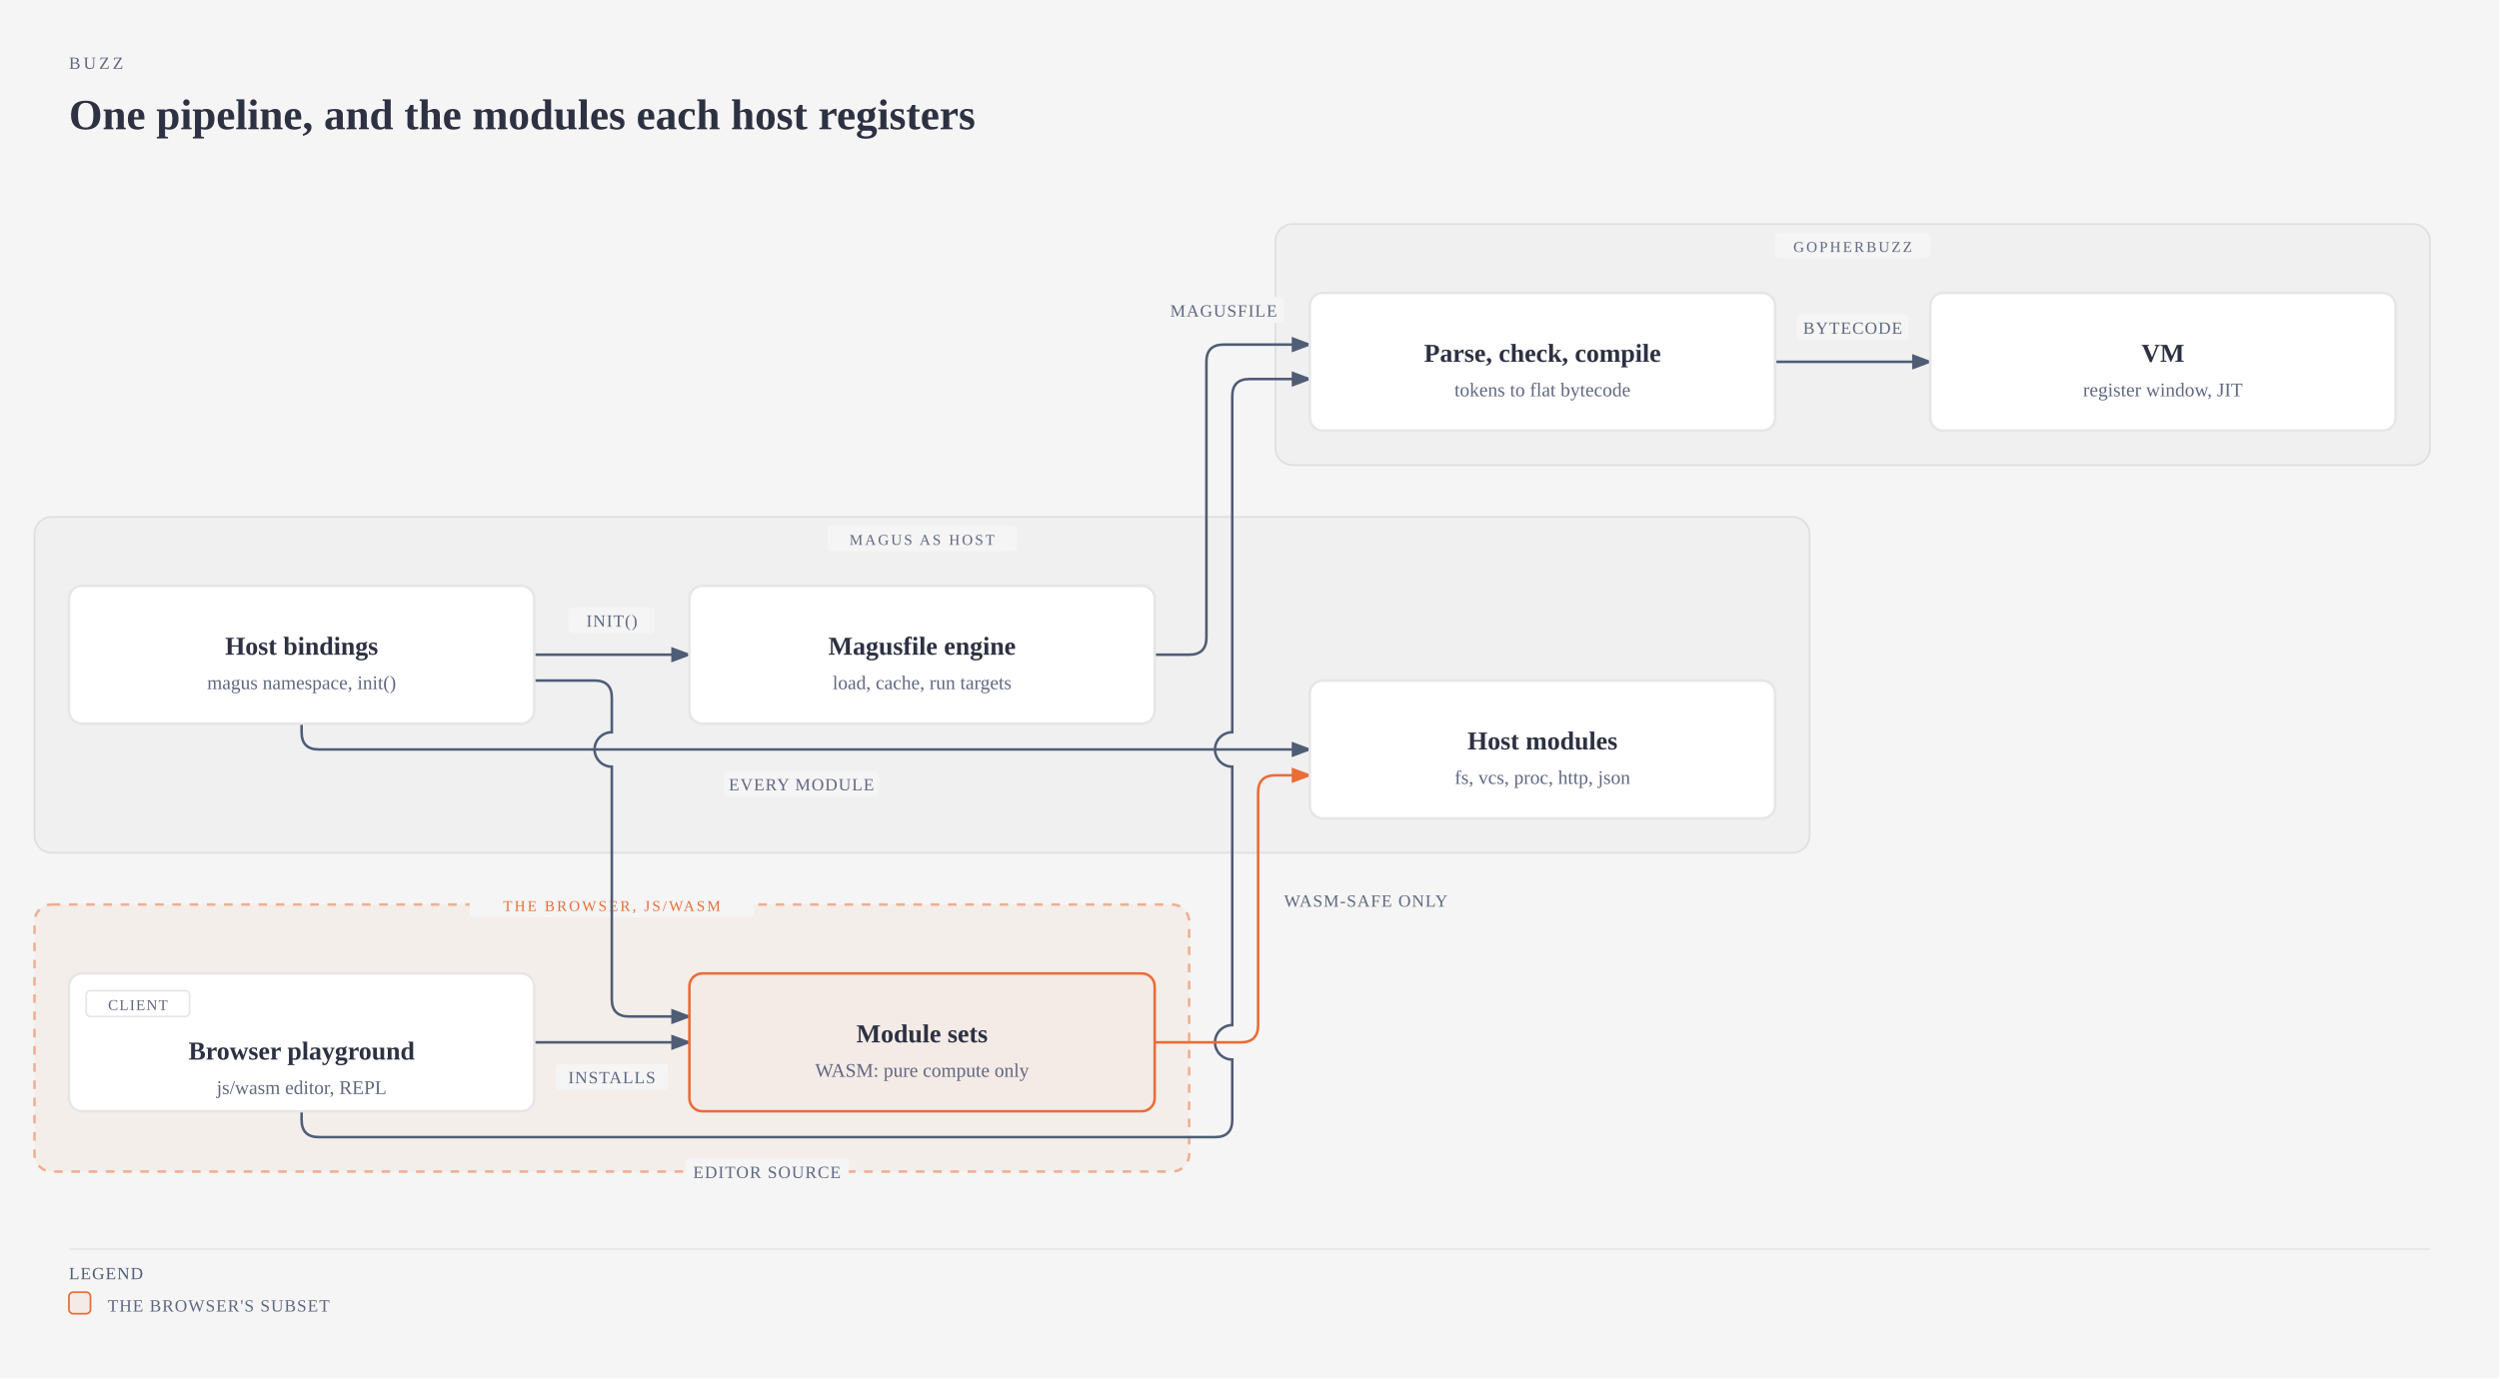
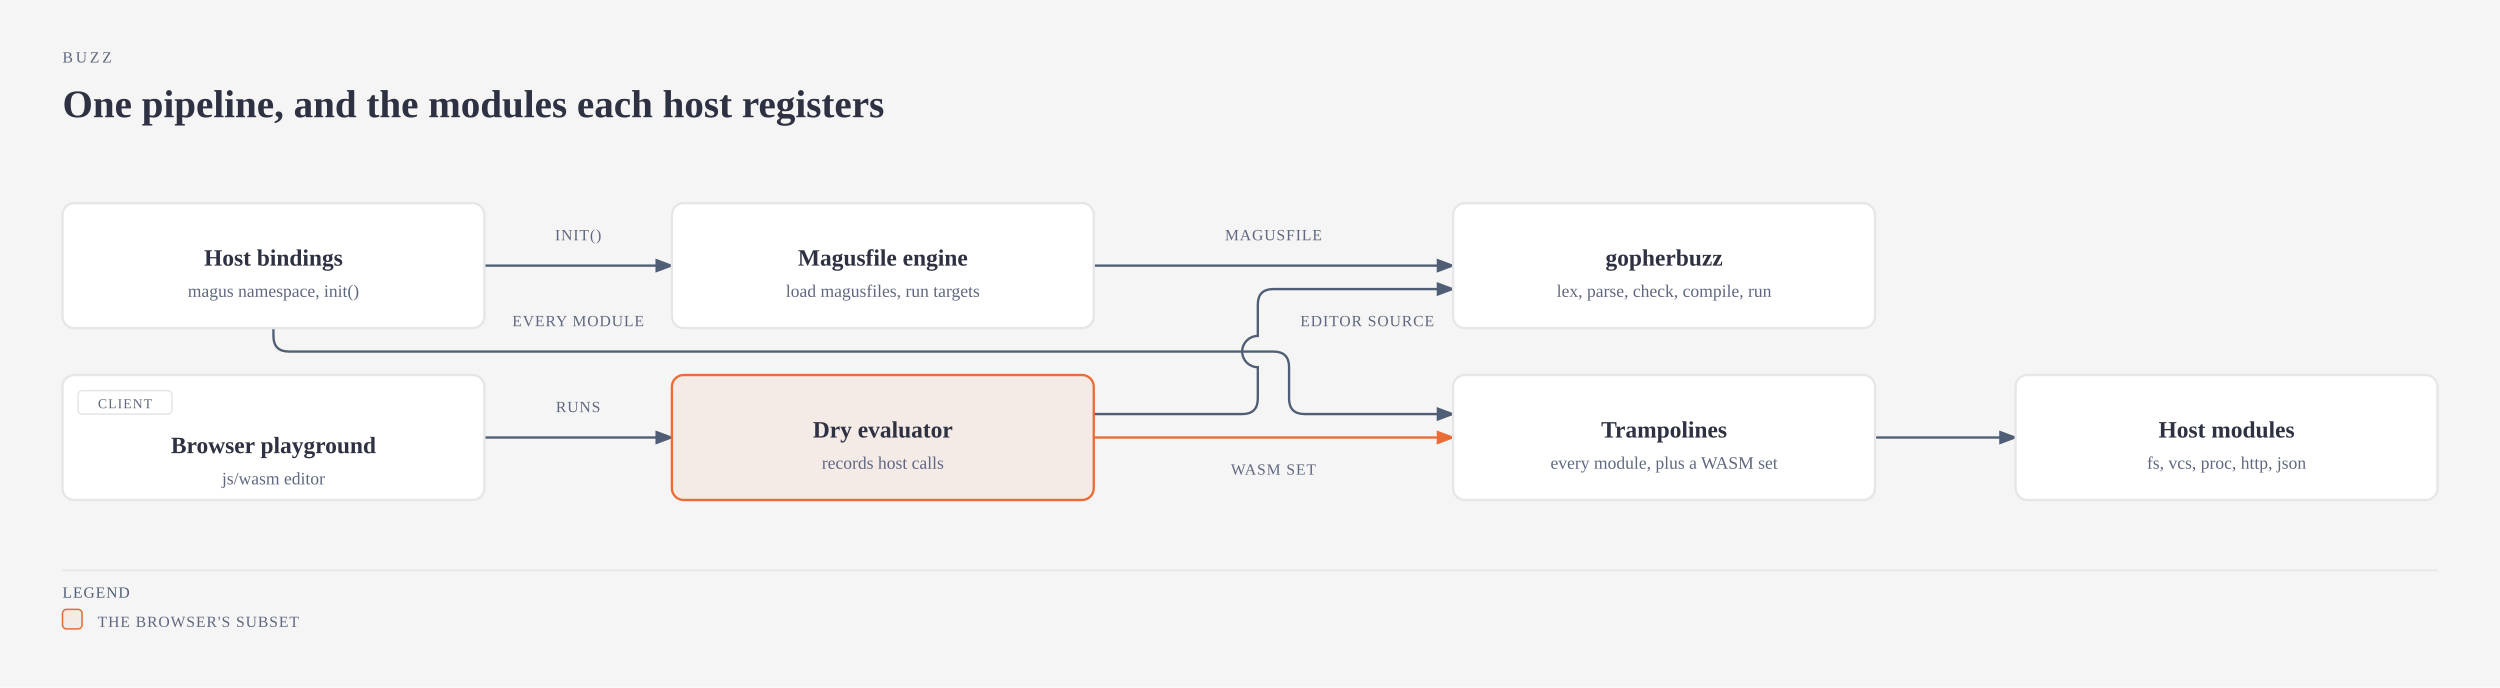
- <svg xmlns="http://www.w3.org/2000/svg" viewBox="0 0 1160 640" width="1160" height="640" role="img" aria-labelledby="buzz-engine-title buzz-engine-desc" class="magus-diagram">
+ <svg xmlns="http://www.w3.org/2000/svg" viewBox="0 0 1280 352" width="1280" height="352" role="img" aria-labelledby="buzz-engine-title buzz-engine-desc" class="magus-diagram">
  <defs>
    <marker id="buzz-engine-arrow-default" markerWidth="8" markerHeight="6" refX="7" refY="3" orient="auto">
      <polygon points="0 0, 8 3, 0 6" fill="var(--magus-diagram-muted, #4f5d75)" />
    </marker>
    <marker id="buzz-engine-arrow-accent" markerWidth="8" markerHeight="6" refX="7" refY="3" orient="auto">
      <polygon points="0 0, 8 3, 0 6" fill="var(--magus-diagram-accent, #eb6c36)" />
    </marker>
    <marker id="buzz-engine-arrow-link" markerWidth="8" markerHeight="6" refX="7" refY="3" orient="auto">
      <polygon points="0 0, 8 3, 0 6" fill="var(--magus-diagram-link, #2e5aa8)" />
    </marker>
  </defs>
  <rect width="100%" height="100%" fill="var(--magus-diagram-paper, #f5f5f5)" />
  <text x="32" y="32" fill="var(--magus-diagram-soft, #5f6780)" font-size="8" font-family="var(--pico-font-family-monospace, monospace)" style="font-variant-ligatures:none" letter-spacing="0.18em">BUZZ</text>
  <text x="32" y="60" fill="var(--magus-diagram-ink, #2d3142)" font-size="20" font-weight="600" font-family="var(--pico-font-family, sans-serif)">One pipeline, and the modules each host registers</text>
  <g transform="translate(0,40)">
-     <rect x="592" y="64" width="536" height="112" rx="8" fill="var(--magus-diagram-ink, #2d3142)" fill-opacity="0.02" stroke="var(--magus-diagram-ink, #2d3142)" stroke-opacity="0.1" stroke-width="0.8" />
-     <rect x="824" y="68" width="72" height="12" rx="2" fill="var(--magus-diagram-paper, #f5f5f5)" />
-     <text x="860" y="77" fill="var(--magus-diagram-soft, #5f6780)" font-size="7" font-family="var(--pico-font-family-monospace, monospace)" style="font-variant-ligatures:none" text-anchor="middle" letter-spacing="0.14em">GOPHERBUZZ</text>
-     <rect x="16" y="200" width="824" height="156" rx="8" fill="var(--magus-diagram-ink, #2d3142)" fill-opacity="0.02" stroke="var(--magus-diagram-ink, #2d3142)" stroke-opacity="0.1" stroke-width="0.8" />
-     <rect x="384" y="204" width="88" height="12" rx="2" fill="var(--magus-diagram-paper, #f5f5f5)" />
-     <text x="428" y="213" fill="var(--magus-diagram-soft, #5f6780)" font-size="7" font-family="var(--pico-font-family-monospace, monospace)" style="font-variant-ligatures:none" text-anchor="middle" letter-spacing="0.14em">MAGUS AS HOST</text>
-     <rect x="16" y="380" width="536" height="124" rx="8" fill="var(--magus-diagram-accent, #eb6c36)" fill-opacity="0.05" stroke="var(--magus-diagram-accent, #eb6c36)" stroke-opacity="0.5" stroke-width="1.2" stroke-dasharray="4,4" />
-     <rect x="218" y="374" width="132" height="12" rx="2" fill="var(--magus-diagram-paper, #f5f5f5)" />
-     <text x="284" y="383" fill="var(--magus-diagram-accent, #eb6c36)" font-size="7" font-family="var(--pico-font-family-monospace, monospace)" style="font-variant-ligatures:none" text-anchor="middle" letter-spacing="0.14em">THE BROWSER, JS/WASM</text>
-     <path data-edge="internal/interp-&gt;libs/gopherbuzz" id="buzz-engine-edge-internal_2finterp-libs_2fgopherbuzz" d="M 536 264 L 552 264 Q 560 264 560 256 L 560 128 Q 560 120 568 120 L 608 120" fill="none" stroke="var(--magus-diagram-muted, #4f5d75)" stroke-width="1.2" marker-end="url(#buzz-engine-arrow-default)" />
-     <path data-edge="internal/interp/bindings-&gt;internal/interp" id="buzz-engine-edge-internal_2finterp_2fbindings-internal_2finterp" d="M 248 264 L 320 264" fill="none" stroke="var(--magus-diagram-muted, #4f5d75)" stroke-width="1.2" marker-end="url(#buzz-engine-arrow-default)" />
-     <path data-edge="internal/interp/bindings-&gt;std" id="buzz-engine-edge-internal_2finterp_2fbindings-std" d="M 140 296 L 140 300 Q 140 308 148 308 L 608 308" fill="none" stroke="var(--magus-diagram-muted, #4f5d75)" stroke-width="1.2" marker-end="url(#buzz-engine-arrow-default)" />
-     <path data-edge="internal/interp/bindings-&gt;internal/interp/bindings/gen" id="buzz-engine-edge-internal_2finterp_2fbindings-internal_2finterp_2fbindings_2fgen" d="M 248 276 L 276 276 Q 284 276 284 284 L 284 300 A 8 8 0 0 0 284 316 L 284 424 Q 284 432 292 432 L 320 432" fill="none" stroke="var(--magus-diagram-muted, #4f5d75)" stroke-width="1.2" marker-end="url(#buzz-engine-arrow-default)" />
-     <path data-edge="libs/gopherbuzz-&gt;libs/gopherbuzz/vm" id="buzz-engine-edge-libs_2fgopherbuzz-libs_2fgopherbuzz_2fvm" d="M 824 128 L 896 128" fill="none" stroke="var(--magus-diagram-muted, #4f5d75)" stroke-width="1.2" marker-end="url(#buzz-engine-arrow-default)" />
-     <path data-edge="external:Browser playground-&gt;libs/gopherbuzz" id="buzz-engine-edge-external_3aBrowser_20playground-libs_2fgopherbuzz" d="M 140 476 L 140 480 Q 140 488 148 488 L 564 488 Q 572 488 572 480 L 572 452 A 8 8 0 0 1 572 436 L 572 316 A 8 8 0 0 1 572 300 L 572 144 Q 572 136 580 136 L 608 136" fill="none" stroke="var(--magus-diagram-muted, #4f5d75)" stroke-width="1.2" marker-end="url(#buzz-engine-arrow-default)" />
-     <path data-edge="external:Browser playground-&gt;internal/interp/bindings/gen" id="buzz-engine-edge-external_3aBrowser_20playground-internal_2finterp_2fbindings_2fgen" d="M 248 444 L 320 444" fill="none" stroke="var(--magus-diagram-muted, #4f5d75)" stroke-width="1.2" marker-end="url(#buzz-engine-arrow-default)" />
-     <path data-edge="internal/interp/bindings/gen-&gt;std" id="buzz-engine-edge-internal_2finterp_2fbindings_2fgen-std" d="M 536 444 L 576 444 Q 584 444 584 436 L 584 328 Q 584 320 592 320 L 608 320" fill="none" stroke="var(--magus-diagram-accent, #eb6c36)" stroke-width="1.2" marker-end="url(#buzz-engine-arrow-accent)" />
-     <rect x="540" y="98" width="56" height="12" rx="2" fill="var(--magus-diagram-paper, #f5f5f5)" />
-     <text x="568" y="107" fill="var(--magus-diagram-soft, #5f6780)" font-size="8" font-family="var(--pico-font-family-monospace, monospace)" style="font-variant-ligatures:none" text-anchor="middle" letter-spacing="0.06em">MAGUSFILE</text>
-     <rect x="264" y="242" width="40" height="12" rx="2" fill="var(--magus-diagram-paper, #f5f5f5)" />
-     <text x="284" y="251" fill="var(--magus-diagram-soft, #5f6780)" font-size="8" font-family="var(--pico-font-family-monospace, monospace)" style="font-variant-ligatures:none" text-anchor="middle" letter-spacing="0.06em">INIT()</text>
-     <rect x="336" y="318" width="72" height="12" rx="2" fill="var(--magus-diagram-paper, #f5f5f5)" />
-     <text x="372" y="327" fill="var(--magus-diagram-soft, #5f6780)" font-size="8" font-family="var(--pico-font-family-monospace, monospace)" style="font-variant-ligatures:none" text-anchor="middle" letter-spacing="0.06em">EVERY MODULE</text>
-     <rect x="834" y="106" width="52" height="12" rx="2" fill="var(--magus-diagram-paper, #f5f5f5)" />
-     <text x="860" y="115" fill="var(--magus-diagram-soft, #5f6780)" font-size="8" font-family="var(--pico-font-family-monospace, monospace)" style="font-variant-ligatures:none" text-anchor="middle" letter-spacing="0.06em">BYTECODE</text>
-     <rect x="318" y="498" width="76" height="12" rx="2" fill="var(--magus-diagram-paper, #f5f5f5)" />
-     <text x="356" y="507" fill="var(--magus-diagram-soft, #5f6780)" font-size="8" font-family="var(--pico-font-family-monospace, monospace)" style="font-variant-ligatures:none" text-anchor="middle" letter-spacing="0.06em">EDITOR SOURCE</text>
-     <rect x="258" y="454" width="52" height="12" rx="2" fill="var(--magus-diagram-paper, #f5f5f5)" />
-     <text x="284" y="463" fill="var(--magus-diagram-soft, #5f6780)" font-size="8" font-family="var(--pico-font-family-monospace, monospace)" style="font-variant-ligatures:none" text-anchor="middle" letter-spacing="0.06em">INSTALLS</text>
-     <rect x="594" y="372" width="80" height="12" rx="2" fill="var(--magus-diagram-paper, #f5f5f5)" />
-     <text x="634" y="381" fill="var(--magus-diagram-soft, #5f6780)" font-size="8" font-family="var(--pico-font-family-monospace, monospace)" style="font-variant-ligatures:none" text-anchor="middle" letter-spacing="0.06em">WASM-SAFE ONLY</text>
+     <path data-edge="internal/interp/bindings-&gt;internal/interp" id="buzz-engine-edge-internal_2finterp_2fbindings-internal_2finterp" d="M 248 96 L 344 96" fill="none" stroke="var(--magus-diagram-muted, #4f5d75)" stroke-width="1.2" marker-end="url(#buzz-engine-arrow-default)" />
+     <path data-edge="internal/interp/bindings-&gt;internal/interp/bindings/gen" id="buzz-engine-edge-internal_2finterp_2fbindings-internal_2finterp_2fbindings_2fgen" d="M 140 128 L 140 132 Q 140 140 148 140 L 652 140 Q 660 140 660 148 L 660 164 Q 660 172 668 172 L 744 172" fill="none" stroke="var(--magus-diagram-muted, #4f5d75)" stroke-width="1.2" marker-end="url(#buzz-engine-arrow-default)" />
+     <path data-edge="internal/interp-&gt;group:gopherbuzz" id="buzz-engine-edge-internal_2finterp-group_3agopherbuzz" d="M 560 96 L 744 96" fill="none" stroke="var(--magus-diagram-muted, #4f5d75)" stroke-width="1.2" marker-end="url(#buzz-engine-arrow-default)" />
+     <path data-edge="internal/interp/bindings/gen-&gt;std" id="buzz-engine-edge-internal_2finterp_2fbindings_2fgen-std" d="M 960 184 L 1032 184" fill="none" stroke="var(--magus-diagram-muted, #4f5d75)" stroke-width="1.2" marker-end="url(#buzz-engine-arrow-default)" />
+     <path data-edge="external:Browser playground-&gt;internal/dry" id="buzz-engine-edge-external_3aBrowser_20playground-internal_2fdry" d="M 248 184 L 344 184" fill="none" stroke="var(--magus-diagram-muted, #4f5d75)" stroke-width="1.2" marker-end="url(#buzz-engine-arrow-default)" />
+     <path data-edge="internal/dry-&gt;group:gopherbuzz" id="buzz-engine-edge-internal_2fdry-group_3agopherbuzz" d="M 560 172 L 636 172 Q 644 172 644 164 L 644 148 A 8 8 0 0 1 644 132 L 644 116 Q 644 108 652 108 L 744 108" fill="none" stroke="var(--magus-diagram-muted, #4f5d75)" stroke-width="1.2" marker-end="url(#buzz-engine-arrow-default)" />
+     <path data-edge="internal/dry-&gt;internal/interp/bindings/gen" id="buzz-engine-edge-internal_2fdry-internal_2finterp_2fbindings_2fgen" d="M 560 184 L 744 184" fill="none" stroke="var(--magus-diagram-accent, #eb6c36)" stroke-width="1.2" marker-end="url(#buzz-engine-arrow-accent)" />
+     <rect x="276" y="74" width="40" height="12" rx="2" fill="var(--magus-diagram-paper, #f5f5f5)" />
+     <text x="296" y="83" fill="var(--magus-diagram-soft, #5f6780)" font-size="8" font-family="var(--pico-font-family-monospace, monospace)" style="font-variant-ligatures:none" text-anchor="middle" letter-spacing="0.06em">INIT()</text>
+     <rect x="260" y="118" width="72" height="12" rx="2" fill="var(--magus-diagram-paper, #f5f5f5)" />
+     <text x="296" y="127" fill="var(--magus-diagram-soft, #5f6780)" font-size="8" font-family="var(--pico-font-family-monospace, monospace)" style="font-variant-ligatures:none" text-anchor="middle" letter-spacing="0.06em">EVERY MODULE</text>
+     <rect x="624" y="74" width="56" height="12" rx="2" fill="var(--magus-diagram-paper, #f5f5f5)" />
+     <text x="652" y="83" fill="var(--magus-diagram-soft, #5f6780)" font-size="8" font-family="var(--pico-font-family-monospace, monospace)" style="font-variant-ligatures:none" text-anchor="middle" letter-spacing="0.06em">MAGUSFILE</text>
+     <rect x="280" y="162" width="32" height="12" rx="2" fill="var(--magus-diagram-paper, #f5f5f5)" />
+     <text x="296" y="171" fill="var(--magus-diagram-soft, #5f6780)" font-size="8" font-family="var(--pico-font-family-monospace, monospace)" style="font-variant-ligatures:none" text-anchor="middle" letter-spacing="0.06em">RUNS</text>
+     <rect x="662" y="118" width="76" height="12" rx="2" fill="var(--magus-diagram-paper, #f5f5f5)" />
+     <text x="700" y="127" fill="var(--magus-diagram-soft, #5f6780)" font-size="8" font-family="var(--pico-font-family-monospace, monospace)" style="font-variant-ligatures:none" text-anchor="middle" letter-spacing="0.06em">EDITOR SOURCE</text>
+     <rect x="626" y="194" width="52" height="12" rx="2" fill="var(--magus-diagram-paper, #f5f5f5)" />
+     <text x="652" y="203" fill="var(--magus-diagram-soft, #5f6780)" font-size="8" font-family="var(--pico-font-family-monospace, monospace)" style="font-variant-ligatures:none" text-anchor="middle" letter-spacing="0.06em">WASM SET</text>
+     <g data-node="internal/interp/bindings" data-anchor="internal/interp/bindings">
+       <rect x="32" y="64" width="216" height="64" rx="6" fill="var(--magus-diagram-paper, #f5f5f5)" />
+       <rect x="32" y="64" width="216" height="64" rx="6" fill="var(--magus-diagram-surface, #ffffff)" stroke="var(--magus-diagram-rule, #e6e6e8)" stroke-width="1.2" />
+       <text x="140" y="96" fill="var(--magus-diagram-ink, #2d3142)" font-size="12" font-weight="600" font-family="var(--pico-font-family, sans-serif)" text-anchor="middle">Host bindings</text>
+       <text x="140" y="112" fill="var(--magus-diagram-soft, #5f6780)" font-size="9" font-family="var(--pico-font-family-monospace, monospace)" style="font-variant-ligatures:none" text-anchor="middle">magus namespace, init()</text>
+     </g>
    <g data-node="internal/interp" data-anchor="internal/interp">
-       <rect x="320" y="232" width="216" height="64" rx="6" fill="var(--magus-diagram-paper, #f5f5f5)" />
-       <rect x="320" y="232" width="216" height="64" rx="6" fill="var(--magus-diagram-surface, #ffffff)" stroke="var(--magus-diagram-rule, #e6e6e8)" stroke-width="1.2" />
-       <text x="428" y="264" fill="var(--magus-diagram-ink, #2d3142)" font-size="12" font-weight="600" font-family="var(--pico-font-family, sans-serif)" text-anchor="middle">Magusfile engine</text>
-       <text x="428" y="280" fill="var(--magus-diagram-soft, #5f6780)" font-size="9" font-family="var(--pico-font-family-monospace, monospace)" style="font-variant-ligatures:none" text-anchor="middle">load, cache, run targets</text>
+       <rect x="344" y="64" width="216" height="64" rx="6" fill="var(--magus-diagram-paper, #f5f5f5)" />
+       <rect x="344" y="64" width="216" height="64" rx="6" fill="var(--magus-diagram-surface, #ffffff)" stroke="var(--magus-diagram-rule, #e6e6e8)" stroke-width="1.2" />
+       <text x="452" y="96" fill="var(--magus-diagram-ink, #2d3142)" font-size="12" font-weight="600" font-family="var(--pico-font-family, sans-serif)" text-anchor="middle">Magusfile engine</text>
+       <text x="452" y="112" fill="var(--magus-diagram-soft, #5f6780)" font-size="9" font-family="var(--pico-font-family-monospace, monospace)" style="font-variant-ligatures:none" text-anchor="middle">load magusfiles, run targets</text>
    </g>
-     <g data-node="internal/interp/bindings" data-anchor="internal/interp/bindings">
-       <rect x="32" y="232" width="216" height="64" rx="6" fill="var(--magus-diagram-paper, #f5f5f5)" />
-       <rect x="32" y="232" width="216" height="64" rx="6" fill="var(--magus-diagram-surface, #ffffff)" stroke="var(--magus-diagram-rule, #e6e6e8)" stroke-width="1.2" />
-       <text x="140" y="264" fill="var(--magus-diagram-ink, #2d3142)" font-size="12" font-weight="600" font-family="var(--pico-font-family, sans-serif)" text-anchor="middle">Host bindings</text>
-       <text x="140" y="280" fill="var(--magus-diagram-soft, #5f6780)" font-size="9" font-family="var(--pico-font-family-monospace, monospace)" style="font-variant-ligatures:none" text-anchor="middle">magus namespace, init()</text>
+     <g data-node="group:gopherbuzz">
+       <rect x="744" y="64" width="216" height="64" rx="6" fill="var(--magus-diagram-paper, #f5f5f5)" />
+       <rect x="744" y="64" width="216" height="64" rx="6" fill="var(--magus-diagram-surface, #ffffff)" stroke="var(--magus-diagram-rule, #e6e6e8)" stroke-width="1.2" />
+       <text x="852" y="96" fill="var(--magus-diagram-ink, #2d3142)" font-size="12" font-weight="600" font-family="var(--pico-font-family, sans-serif)" text-anchor="middle">gopherbuzz</text>
+       <text x="852" y="112" fill="var(--magus-diagram-soft, #5f6780)" font-size="9" font-family="var(--pico-font-family-monospace, monospace)" style="font-variant-ligatures:none" text-anchor="middle">lex, parse, check, compile, run</text>
+     </g>
+     <g data-node="internal/interp/bindings/gen" data-anchor="internal/interp/bindings/gen">
+       <rect x="744" y="152" width="216" height="64" rx="6" fill="var(--magus-diagram-paper, #f5f5f5)" />
+       <rect x="744" y="152" width="216" height="64" rx="6" fill="var(--magus-diagram-surface, #ffffff)" stroke="var(--magus-diagram-rule, #e6e6e8)" stroke-width="1.2" />
+       <text x="852" y="184" fill="var(--magus-diagram-ink, #2d3142)" font-size="12" font-weight="600" font-family="var(--pico-font-family, sans-serif)" text-anchor="middle">Trampolines</text>
+       <text x="852" y="200" fill="var(--magus-diagram-soft, #5f6780)" font-size="9" font-family="var(--pico-font-family-monospace, monospace)" style="font-variant-ligatures:none" text-anchor="middle">every module, plus a WASM set</text>
    </g>
    <g data-node="std" data-anchor="std">
-       <rect x="608" y="276" width="216" height="64" rx="6" fill="var(--magus-diagram-paper, #f5f5f5)" />
-       <rect x="608" y="276" width="216" height="64" rx="6" fill="var(--magus-diagram-surface, #ffffff)" stroke="var(--magus-diagram-rule, #e6e6e8)" stroke-width="1.2" />
-       <text x="716" y="308" fill="var(--magus-diagram-ink, #2d3142)" font-size="12" font-weight="600" font-family="var(--pico-font-family, sans-serif)" text-anchor="middle">Host modules</text>
-       <text x="716" y="324" fill="var(--magus-diagram-soft, #5f6780)" font-size="9" font-family="var(--pico-font-family-monospace, monospace)" style="font-variant-ligatures:none" text-anchor="middle">fs, vcs, proc, http, json</text>
-     </g>
-     <g data-node="libs/gopherbuzz" data-anchor="libs/gopherbuzz">
-       <rect x="608" y="96" width="216" height="64" rx="6" fill="var(--magus-diagram-paper, #f5f5f5)" />
-       <rect x="608" y="96" width="216" height="64" rx="6" fill="var(--magus-diagram-surface, #ffffff)" stroke="var(--magus-diagram-rule, #e6e6e8)" stroke-width="1.2" />
-       <text x="716" y="128" fill="var(--magus-diagram-ink, #2d3142)" font-size="12" font-weight="600" font-family="var(--pico-font-family, sans-serif)" text-anchor="middle">Parse, check, compile</text>
-       <text x="716" y="144" fill="var(--magus-diagram-soft, #5f6780)" font-size="9" font-family="var(--pico-font-family-monospace, monospace)" style="font-variant-ligatures:none" text-anchor="middle">tokens to flat bytecode</text>
-     </g>
-     <g data-node="libs/gopherbuzz/vm" data-anchor="libs/gopherbuzz/vm">
-       <rect x="896" y="96" width="216" height="64" rx="6" fill="var(--magus-diagram-paper, #f5f5f5)" />
-       <rect x="896" y="96" width="216" height="64" rx="6" fill="var(--magus-diagram-surface, #ffffff)" stroke="var(--magus-diagram-rule, #e6e6e8)" stroke-width="1.2" />
-       <text x="1004" y="128" fill="var(--magus-diagram-ink, #2d3142)" font-size="12" font-weight="600" font-family="var(--pico-font-family, sans-serif)" text-anchor="middle">VM</text>
-       <text x="1004" y="144" fill="var(--magus-diagram-soft, #5f6780)" font-size="9" font-family="var(--pico-font-family-monospace, monospace)" style="font-variant-ligatures:none" text-anchor="middle">register window, JIT</text>
+       <rect x="1032" y="152" width="216" height="64" rx="6" fill="var(--magus-diagram-paper, #f5f5f5)" />
+       <rect x="1032" y="152" width="216" height="64" rx="6" fill="var(--magus-diagram-surface, #ffffff)" stroke="var(--magus-diagram-rule, #e6e6e8)" stroke-width="1.2" />
+       <text x="1140" y="184" fill="var(--magus-diagram-ink, #2d3142)" font-size="12" font-weight="600" font-family="var(--pico-font-family, sans-serif)" text-anchor="middle">Host modules</text>
+       <text x="1140" y="200" fill="var(--magus-diagram-soft, #5f6780)" font-size="9" font-family="var(--pico-font-family-monospace, monospace)" style="font-variant-ligatures:none" text-anchor="middle">fs, vcs, proc, http, json</text>
    </g>
    <g data-node="external:Browser playground">
-       <rect x="32" y="412" width="216" height="64" rx="6" fill="var(--magus-diagram-paper, #f5f5f5)" />
-       <rect x="32" y="412" width="216" height="64" rx="6" fill="var(--magus-diagram-surface, #ffffff)" stroke="var(--magus-diagram-rule, #e6e6e8)" stroke-width="1.2" />
-       <rect x="40" y="420" width="48" height="12" rx="2" fill="none" stroke="var(--magus-diagram-rule, #e6e6e8)" stroke-width="0.8" />
-       <text x="64" y="429" fill="var(--magus-diagram-soft, #5f6780)" font-size="7" font-family="var(--pico-font-family-monospace, monospace)" style="font-variant-ligatures:none" text-anchor="middle" letter-spacing="0.08em">CLIENT</text>
-       <text x="140" y="452" fill="var(--magus-diagram-ink, #2d3142)" font-size="12" font-weight="600" font-family="var(--pico-font-family, sans-serif)" text-anchor="middle">Browser playground</text>
-       <text x="140" y="468" fill="var(--magus-diagram-soft, #5f6780)" font-size="9" font-family="var(--pico-font-family-monospace, monospace)" style="font-variant-ligatures:none" text-anchor="middle">js/wasm editor, REPL</text>
+       <rect x="32" y="152" width="216" height="64" rx="6" fill="var(--magus-diagram-paper, #f5f5f5)" />
+       <rect x="32" y="152" width="216" height="64" rx="6" fill="var(--magus-diagram-surface, #ffffff)" stroke="var(--magus-diagram-rule, #e6e6e8)" stroke-width="1.2" />
+       <rect x="40" y="160" width="48" height="12" rx="2" fill="none" stroke="var(--magus-diagram-rule, #e6e6e8)" stroke-width="0.8" />
+       <text x="64" y="169" fill="var(--magus-diagram-soft, #5f6780)" font-size="7" font-family="var(--pico-font-family-monospace, monospace)" style="font-variant-ligatures:none" text-anchor="middle" letter-spacing="0.08em">CLIENT</text>
+       <text x="140" y="192" fill="var(--magus-diagram-ink, #2d3142)" font-size="12" font-weight="600" font-family="var(--pico-font-family, sans-serif)" text-anchor="middle">Browser playground</text>
+       <text x="140" y="208" fill="var(--magus-diagram-soft, #5f6780)" font-size="9" font-family="var(--pico-font-family-monospace, monospace)" style="font-variant-ligatures:none" text-anchor="middle">js/wasm editor</text>
    </g>
-     <g data-node="internal/interp/bindings/gen" data-anchor="internal/interp/bindings/gen">
-       <rect x="320" y="412" width="216" height="64" rx="6" fill="var(--magus-diagram-paper, #f5f5f5)" />
-       <rect x="320" y="412" width="216" height="64" rx="6" fill="var(--magus-diagram-accent-tint, #f4eae6)" stroke="var(--magus-diagram-accent, #eb6c36)" stroke-width="1.2" />
-       <text x="428" y="444" fill="var(--magus-diagram-ink, #2d3142)" font-size="12" font-weight="600" font-family="var(--pico-font-family, sans-serif)" text-anchor="middle">Module sets</text>
-       <text x="428" y="460" fill="var(--magus-diagram-soft, #5f6780)" font-size="9" font-family="var(--pico-font-family-monospace, monospace)" style="font-variant-ligatures:none" text-anchor="middle">WASM: pure compute only</text>
+     <g data-node="internal/dry" data-anchor="internal/dry">
+       <rect x="344" y="152" width="216" height="64" rx="6" fill="var(--magus-diagram-paper, #f5f5f5)" />
+       <rect x="344" y="152" width="216" height="64" rx="6" fill="var(--magus-diagram-accent-tint, #f4eae6)" stroke="var(--magus-diagram-accent, #eb6c36)" stroke-width="1.2" />
+       <text x="452" y="184" fill="var(--magus-diagram-ink, #2d3142)" font-size="12" font-weight="600" font-family="var(--pico-font-family, sans-serif)" text-anchor="middle">Dry evaluator</text>
+       <text x="452" y="200" fill="var(--magus-diagram-soft, #5f6780)" font-size="9" font-family="var(--pico-font-family-monospace, monospace)" style="font-variant-ligatures:none" text-anchor="middle">records host calls</text>
    </g>
-     <line x1="32" y1="540" x2="1128" y2="540" stroke="var(--magus-diagram-rule, #e6e6e8)" stroke-width="0.8" />
-     <text x="32" y="554" fill="var(--magus-diagram-muted, #4f5d75)" font-size="8" font-family="var(--pico-font-family-monospace, monospace)" style="font-variant-ligatures:none" letter-spacing="0.06em">LEGEND</text>
-     <rect x="32" y="560" width="10" height="10" rx="2" fill="var(--magus-diagram-accent-tint, #f4eae6)" stroke="var(--magus-diagram-accent, #eb6c36)" stroke-width="0.8" />
-     <text x="50" y="569" fill="var(--magus-diagram-soft, #5f6780)" font-size="8" font-family="var(--pico-font-family-monospace, monospace)" style="font-variant-ligatures:none" letter-spacing="0.06em">THE BROWSER'S SUBSET</text>
+     <line x1="32" y1="252" x2="1248" y2="252" stroke="var(--magus-diagram-rule, #e6e6e8)" stroke-width="0.8" />
+     <text x="32" y="266" fill="var(--magus-diagram-muted, #4f5d75)" font-size="8" font-family="var(--pico-font-family-monospace, monospace)" style="font-variant-ligatures:none" letter-spacing="0.06em">LEGEND</text>
+     <rect x="32" y="272" width="10" height="10" rx="2" fill="var(--magus-diagram-accent-tint, #f4eae6)" stroke="var(--magus-diagram-accent, #eb6c36)" stroke-width="0.8" />
+     <text x="50" y="281" fill="var(--magus-diagram-soft, #5f6780)" font-size="8" font-family="var(--pico-font-family-monospace, monospace)" style="font-variant-ligatures:none" letter-spacing="0.06em">THE BROWSER'S SUBSET</text>
  </g>
</svg>
